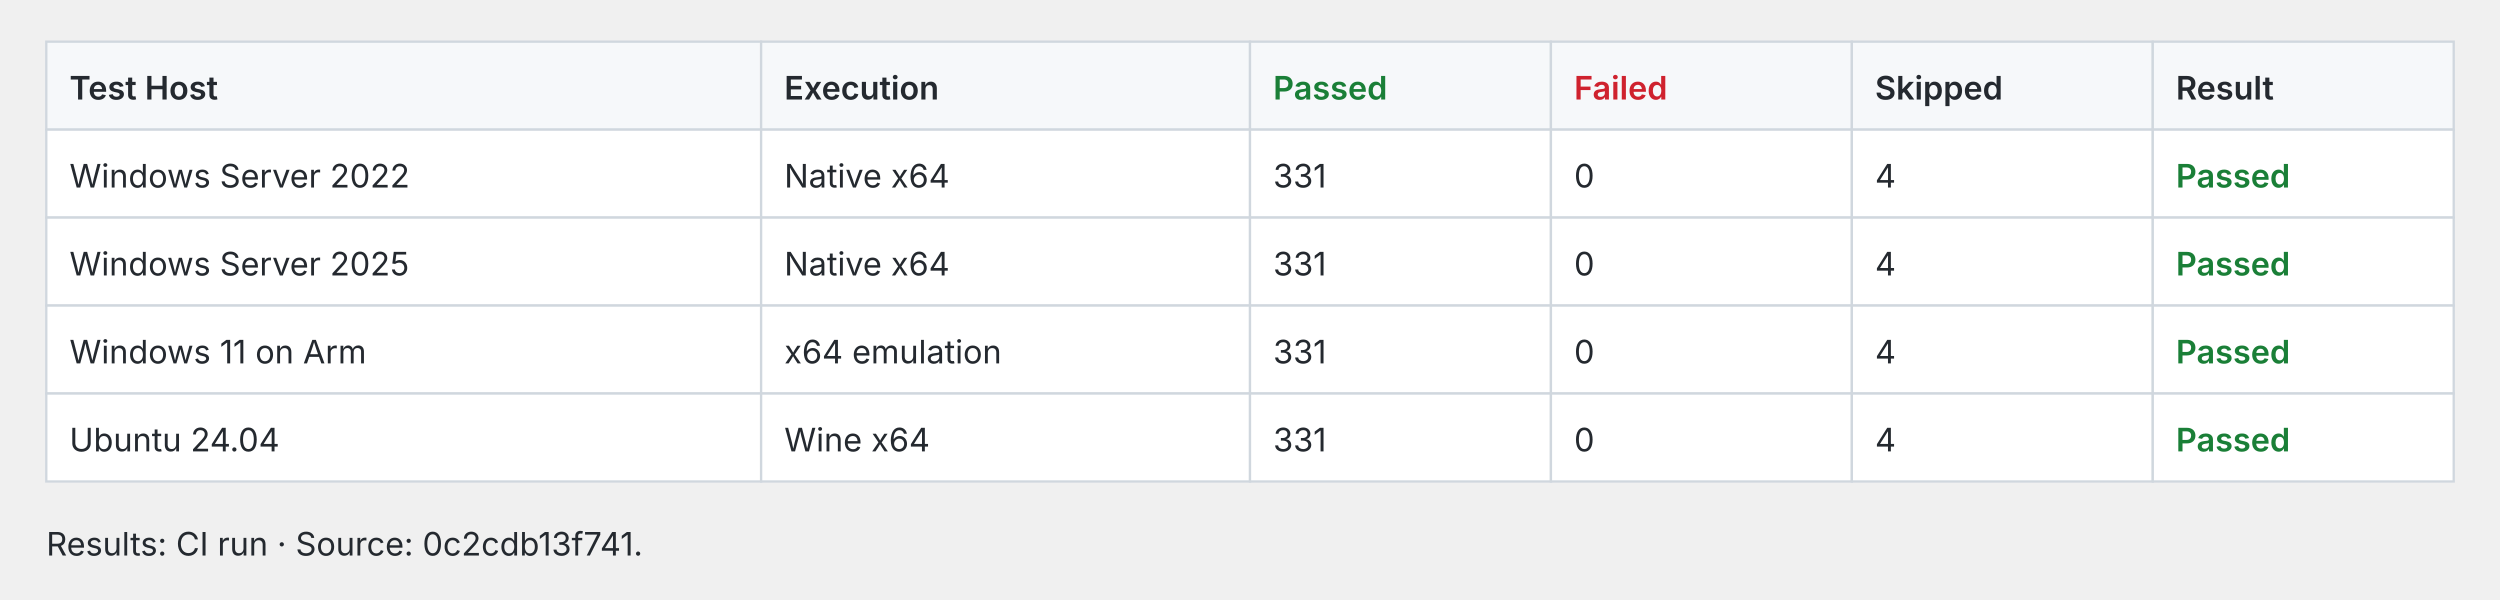
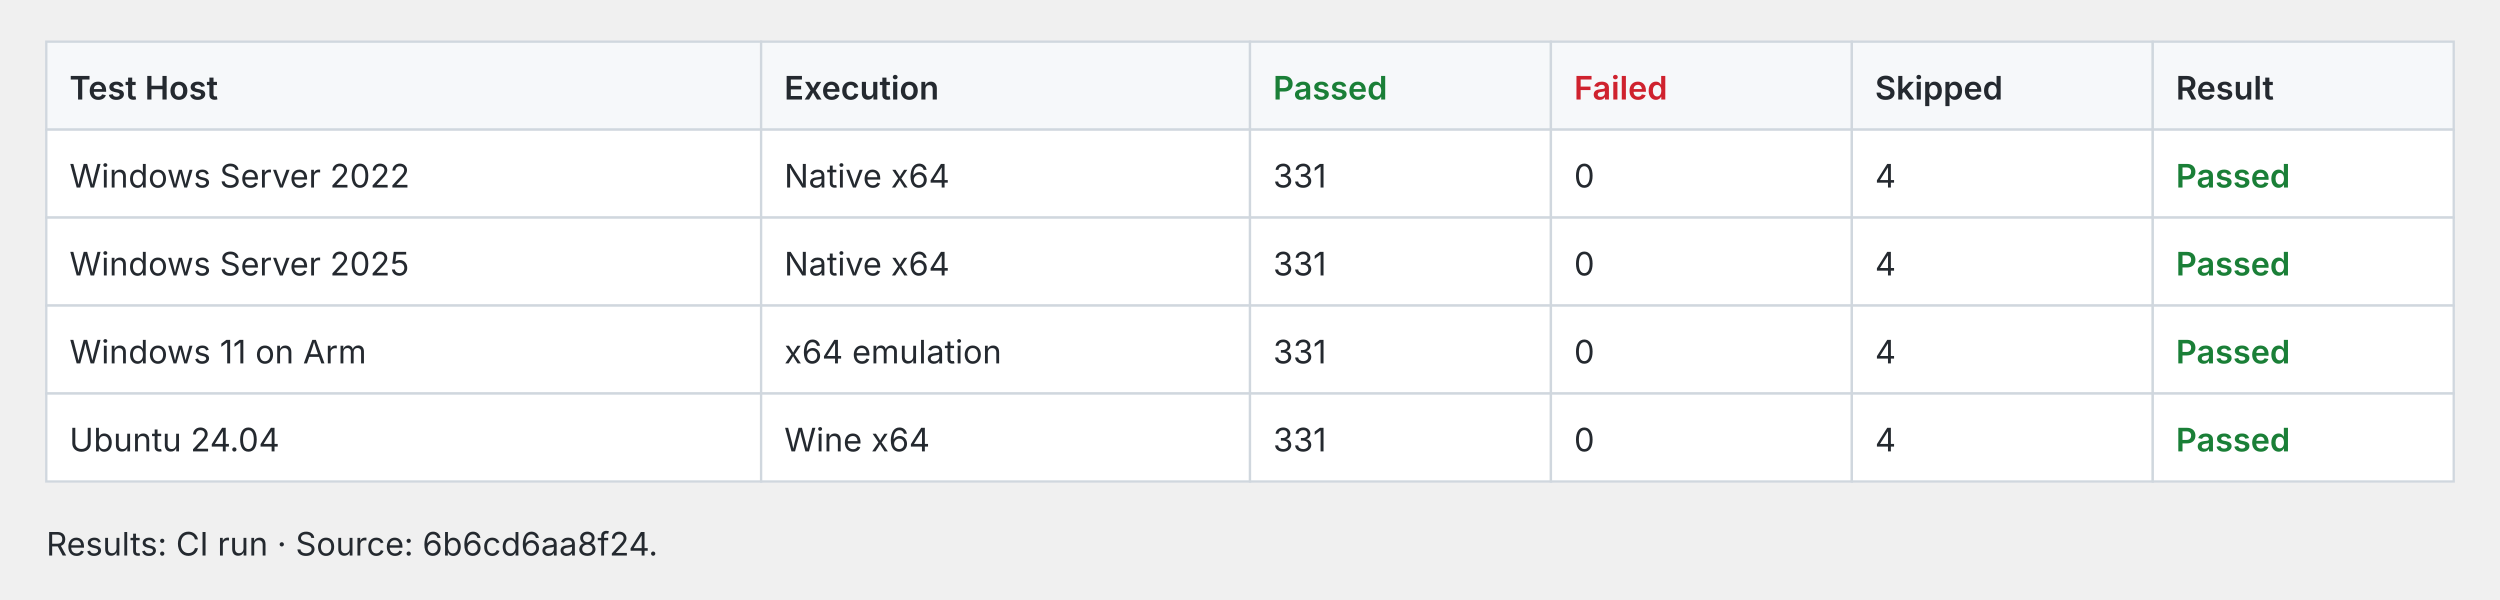
<svg xmlns="http://www.w3.org/2000/svg" width="1080" height="259" viewBox="0 0 1080 259" role="img">
  <style>text{fill:#24292f;font:14px -apple-system,BlinkMacSystemFont,Segoe UI,sans-serif}.cell{fill:#fff;stroke:#d0d7de}.header{fill:#f6f8fa;stroke:#d0d7de}.pass{fill:#1a7f37;font-weight:600}.fail{fill:#cf222e;font-weight:600}.fast{fill:#1a7f37;font-weight:600}.slow{fill:#656d76}@media(prefers-color-scheme:dark){text{fill:#e6edf3}.cell{fill:#0d1117;stroke:#30363d}.header{fill:#161b22;stroke:#30363d}.pass{fill:#3fb950}.fail{fill:#f85149}.fast{fill:#3fb950}.slow{fill:#8b949e}}</style>
  <rect class="header" x="20.0" y="18" width="308.8" height="38" />
  <text x="30.0" y="43.0" style="font-weight:600">Test Host</text>
  <rect class="header" x="328.8" y="18" width="211.2" height="38" />
  <text x="338.8" y="43.0" style="font-weight:600">Execution</text>
  <rect class="header" x="540.0" y="18" width="130.0" height="38" />
  <text x="550.0" y="43.0" style="font-weight:600" class="pass">Passed</text>
  <rect class="header" x="670.0" y="18" width="130.0" height="38" />
  <text x="680.0" y="43.0" style="font-weight:600" class="fail">Failed</text>
  <rect class="header" x="800.0" y="18" width="130.0" height="38" />
  <text x="810.0" y="43.0" style="font-weight:600">Skipped</text>
  <rect class="header" x="930.0" y="18" width="130.0" height="38" />
  <text x="940.0" y="43.0" style="font-weight:600">Result</text>
  <rect class="cell" x="20.0" y="56" width="308.8" height="38" />
  <text x="30.0" y="81.0">Windows Server 2022</text>
  <rect class="cell" x="328.8" y="56" width="211.2" height="38" />
  <text x="338.8" y="81.0">Native x64</text>
  <rect class="cell" x="540.0" y="56" width="130.0" height="38" />
  <text x="550.0" y="81.0">331</text>
  <rect class="cell" x="670.0" y="56" width="130.0" height="38" />
  <text x="680.0" y="81.0">0</text>
  <rect class="cell" x="800.0" y="56" width="130.0" height="38" />
  <text x="810.0" y="81.0">4</text>
  <rect class="cell" x="930.0" y="56" width="130.0" height="38" />
  <text x="940.0" y="81.0" style="font-weight:600" class="pass">Passed</text>
  <rect class="cell" x="20.0" y="94" width="308.8" height="38" />
  <text x="30.0" y="119.0">Windows Server 2025</text>
  <rect class="cell" x="328.8" y="94" width="211.2" height="38" />
  <text x="338.8" y="119.0">Native x64</text>
  <rect class="cell" x="540.0" y="94" width="130.0" height="38" />
  <text x="550.0" y="119.0">331</text>
  <rect class="cell" x="670.0" y="94" width="130.0" height="38" />
  <text x="680.0" y="119.0">0</text>
  <rect class="cell" x="800.0" y="94" width="130.0" height="38" />
  <text x="810.0" y="119.0">4</text>
  <rect class="cell" x="930.0" y="94" width="130.0" height="38" />
  <text x="940.0" y="119.0" style="font-weight:600" class="pass">Passed</text>
  <rect class="cell" x="20.0" y="132" width="308.8" height="38" />
  <text x="30.0" y="157.0">Windows 11 on Arm</text>
  <rect class="cell" x="328.8" y="132" width="211.2" height="38" />
  <text x="338.8" y="157.0">x64 emulation</text>
  <rect class="cell" x="540.0" y="132" width="130.0" height="38" />
  <text x="550.0" y="157.0">331</text>
  <rect class="cell" x="670.0" y="132" width="130.0" height="38" />
  <text x="680.0" y="157.0">0</text>
  <rect class="cell" x="800.0" y="132" width="130.0" height="38" />
  <text x="810.0" y="157.0">4</text>
  <rect class="cell" x="930.0" y="132" width="130.0" height="38" />
  <text x="940.0" y="157.0" style="font-weight:600" class="pass">Passed</text>
  <rect class="cell" x="20.0" y="170" width="308.8" height="38" />
  <text x="30.0" y="195.0">Ubuntu 24.04</text>
  <rect class="cell" x="328.8" y="170" width="211.2" height="38" />
  <text x="338.8" y="195.0">Wine x64</text>
  <rect class="cell" x="540.0" y="170" width="130.0" height="38" />
  <text x="550.0" y="195.0">331</text>
  <rect class="cell" x="670.0" y="170" width="130.0" height="38" />
  <text x="680.0" y="195.0">0</text>
  <rect class="cell" x="800.0" y="170" width="130.0" height="38" />
  <text x="810.0" y="195.0">4</text>
  <rect class="cell" x="930.0" y="170" width="130.0" height="38" />
  <text x="940.0" y="195.0" style="font-weight:600" class="pass">Passed</text>
-   <text x="20.0" y="240.0">Results: CI run · Source: 0c2cdb13f741.</text>
+   <text x="20.0" y="240.0">Results: CI run · Source: 6b6cd6aa8f24.</text>
</svg>
